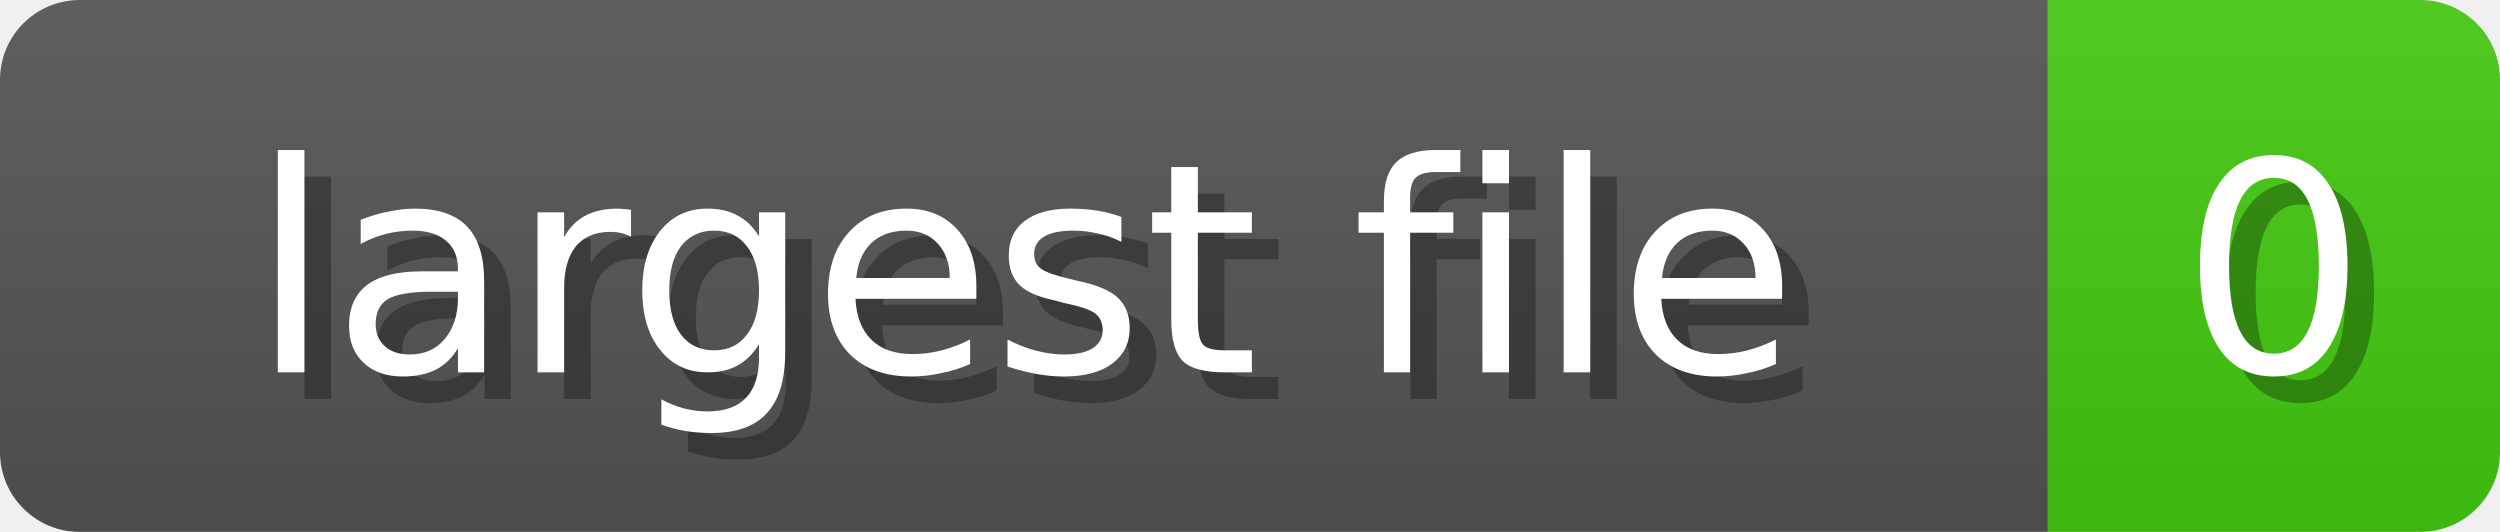
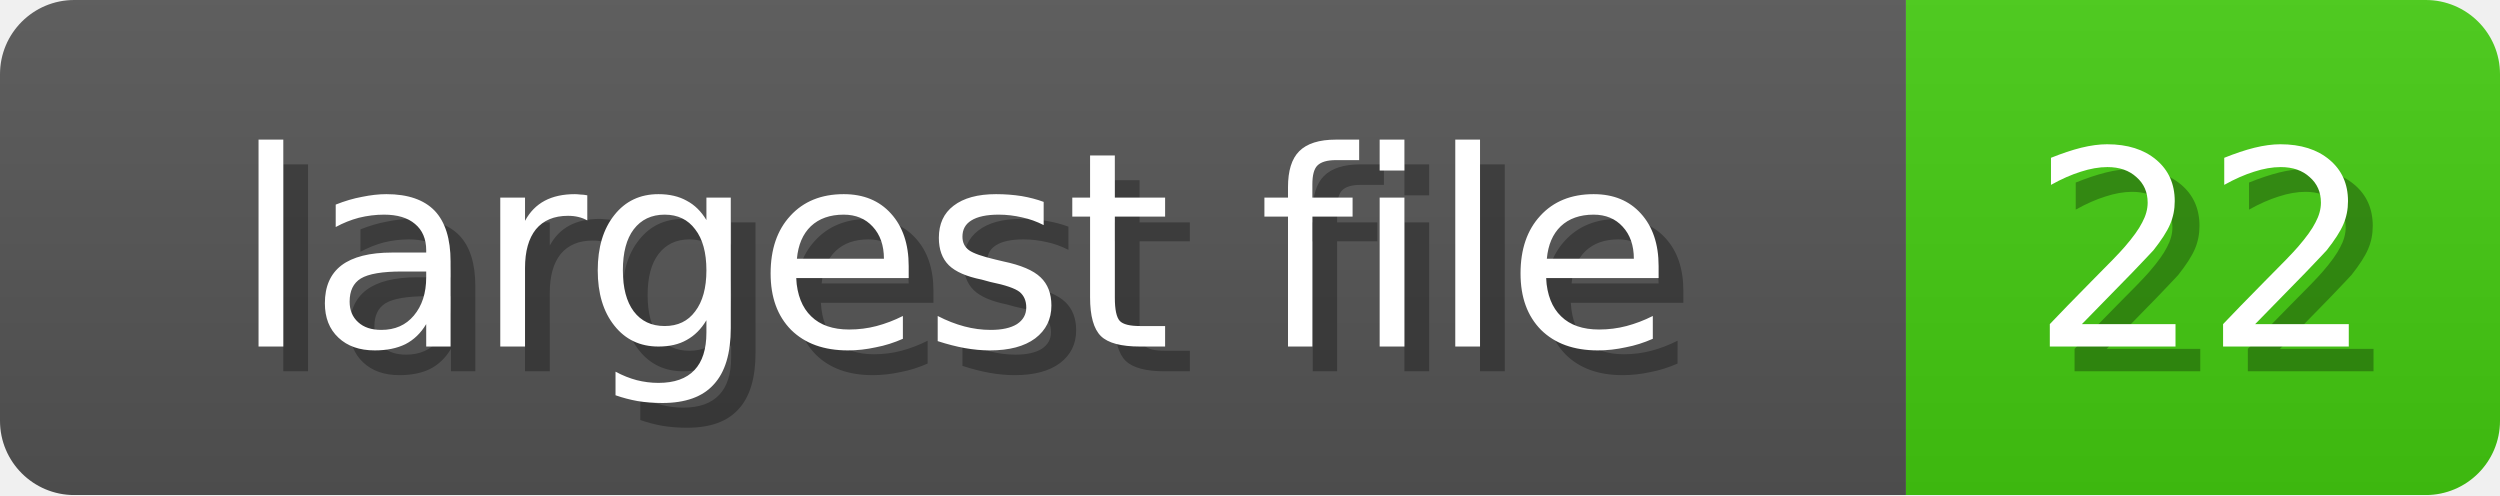
- <svg xmlns="http://www.w3.org/2000/svg" width="94" height="20">
+ <svg xmlns="http://www.w3.org/2000/svg" width="101" height="20">
  <linearGradient id="b" x2="0" y2="100%">
    <stop offset="0" stop-color="#bbb" stop-opacity=".1" />
    <stop offset="1" stop-opacity=".1" />
  </linearGradient>
  <mask id="anybadge_10">
-     <rect width="94" height="20" rx="3" fill="#fff" />
+     <rect width="101" height="20" rx="3" fill="#fff" />
  </mask>
  <g mask="url(#anybadge_10)">
    <path fill="#555" d="M0 0h77v20H0z" />
-     <path fill="#4C1" d="M77 0h17v20H77z" />
-     <path fill="url(#b)" d="M0 0h94v20H0z" />
+     <path fill="#4C1" d="M77 0h24v20H77z" />
+     <path fill="url(#b)" d="M0 0h101v20H0z" />
  </g>
  <g fill="#fff" text-anchor="middle" font-family="DejaVu Sans,Verdana,Geneva,sans-serif" font-size="11">
    <text x="39.5" y="15" fill="#010101" fill-opacity=".3">largest file</text>
    <text x="38.5" y="14">largest file</text>
  </g>
  <g fill="#fff" text-anchor="middle" font-family="DejaVu Sans,Verdana,Geneva,sans-serif" font-size="11">
-     <text x="86.5" y="15" fill="#010101" fill-opacity=".3">0</text>
-     <text x="85.5" y="14">0</text>
+     <text x="90.0" y="15" fill="#010101" fill-opacity=".3">22</text>
+     <text x="89.0" y="14">22</text>
  </g>
</svg>
